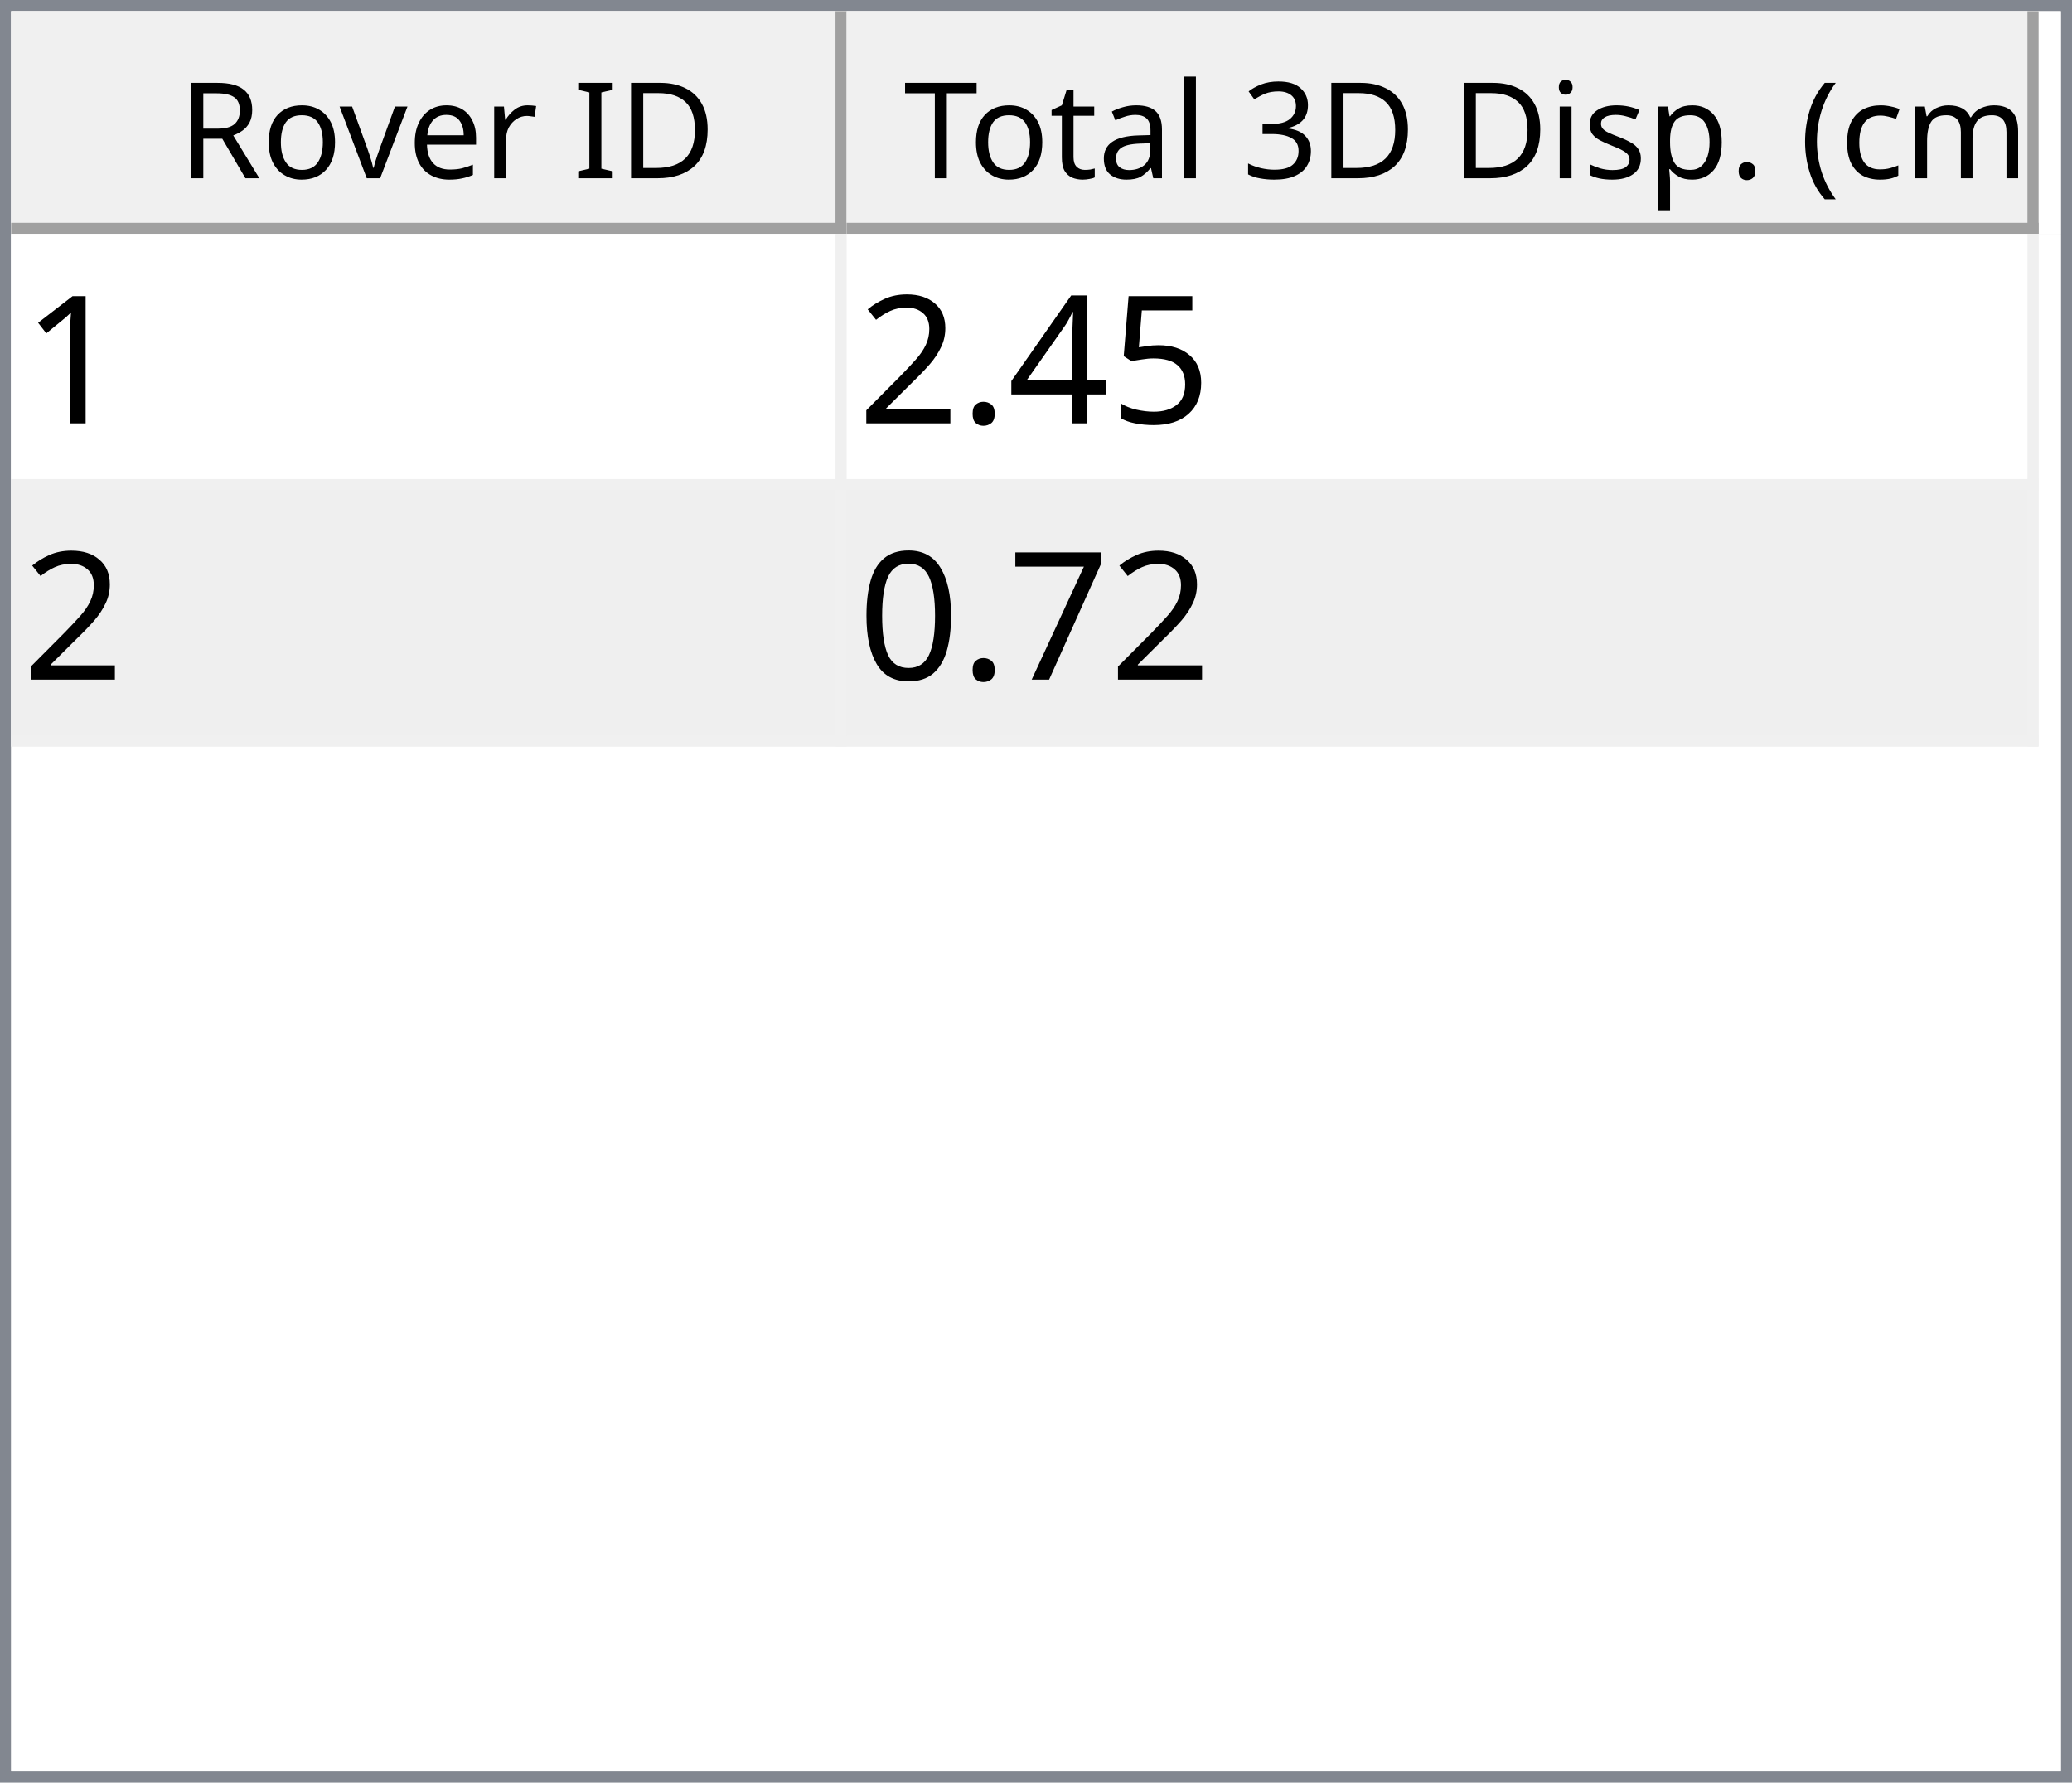
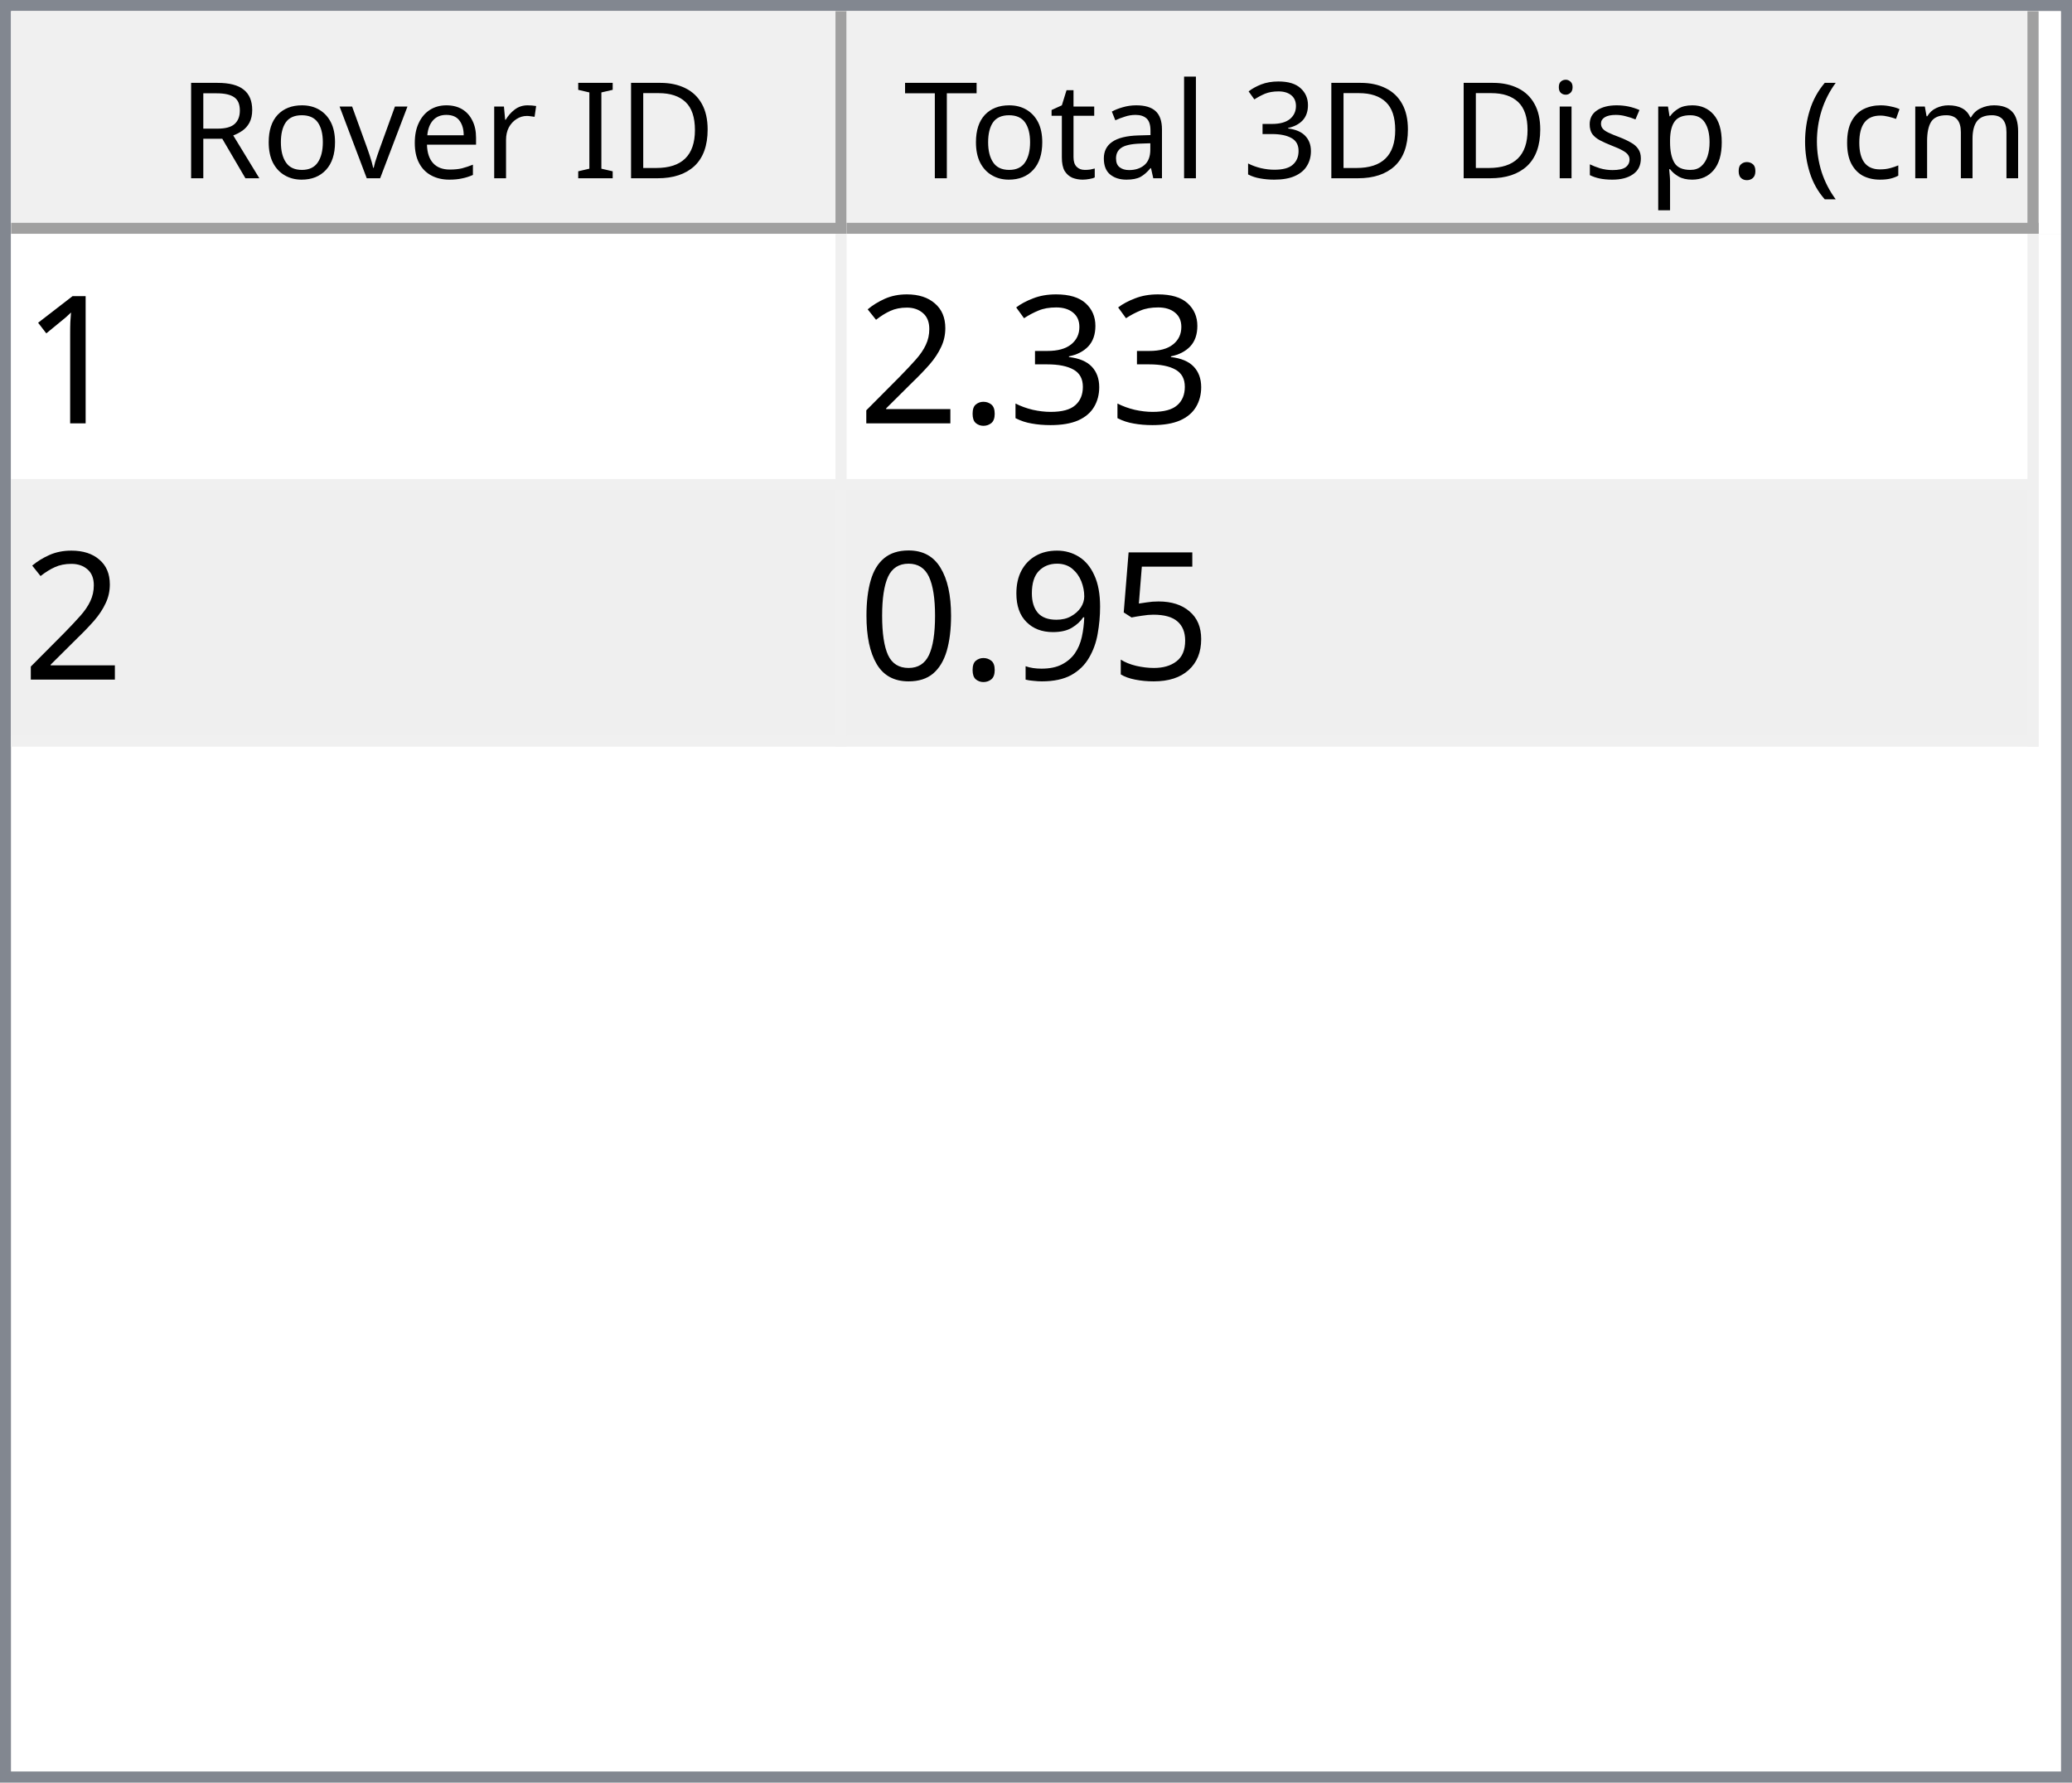
<svg xmlns="http://www.w3.org/2000/svg" style="fill-opacity:1; color-rendering:auto; color-interpolation:auto; text-rendering:auto; stroke:black; stroke-linecap:square; stroke-miterlimit:10; shape-rendering:auto; stroke-opacity:1; fill:black; stroke-dasharray:none; font-weight:normal; stroke-width:1; font-family:'Dialog'; font-style:normal; stroke-linejoin:miter; font-size:12px; stroke-dashoffset:0; image-rendering:auto;" width="186" height="160">
  <defs id="genericDefs" />
  <g>
    <defs id="defs1">
      <clipPath clipPathUnits="userSpaceOnUse" id="clipPath1">
        <path d="M0 0 L186 0 L186 160 L0 160 L0 0 Z" />
      </clipPath>
      <clipPath clipPathUnits="userSpaceOnUse" id="clipPath2">
        <path d="M0 0 L0 160 L186 160 L186 0 Z" />
      </clipPath>
      <clipPath clipPathUnits="userSpaceOnUse" id="clipPath3">
        <path d="M0 0 L0 20 L184 20 L184 0 Z" />
      </clipPath>
      <clipPath clipPathUnits="userSpaceOnUse" id="clipPath4">
        <path d="M0 0 L0 20 L75 20 L75 0 Z" />
      </clipPath>
      <clipPath clipPathUnits="userSpaceOnUse" id="clipPath5">
        <path d="M1 1 L1 19 L74 19 L74 1 Z" />
      </clipPath>
      <clipPath clipPathUnits="userSpaceOnUse" id="clipPath6">
        <path d="M0 0 L0 18 L73 18 L73 0 Z" />
      </clipPath>
      <clipPath clipPathUnits="userSpaceOnUse" id="clipPath7">
        <path d="M-0.5 -0.5 L-0.5 19.5 L74.5 19.5 L74.5 -0.5 Z" />
      </clipPath>
      <clipPath clipPathUnits="userSpaceOnUse" id="clipPath8">
        <path d="M0 0 L0 20 L107 20 L107 0 Z" />
      </clipPath>
      <clipPath clipPathUnits="userSpaceOnUse" id="clipPath9">
        <path d="M1 1 L1 19 L106 19 L106 1 Z" />
      </clipPath>
      <clipPath clipPathUnits="userSpaceOnUse" id="clipPath10">
        <path d="M0 0 L0 18 L105 18 L105 0 Z" />
      </clipPath>
      <clipPath clipPathUnits="userSpaceOnUse" id="clipPath11">
        <path d="M-0.5 -0.5 L-0.5 19.5 L106.5 19.5 L106.5 -0.5 Z" />
      </clipPath>
      <clipPath clipPathUnits="userSpaceOnUse" id="clipPath12">
        <path d="M0 0 L0 138 L184 138 L184 0 Z" />
      </clipPath>
      <clipPath clipPathUnits="userSpaceOnUse" id="clipPath13">
        <path d="M0 0 L0 46 L182 46 L182 0 Z" />
      </clipPath>
      <clipPath clipPathUnits="userSpaceOnUse" id="clipPath14">
        <path d="M-0.5 -0.5 L-0.5 45.5 L181.5 45.5 L181.5 -0.5 Z" />
      </clipPath>
      <clipPath clipPathUnits="userSpaceOnUse" id="clipPath15">
        <path d="M0 0 L0 22 L74 22 L74 0 Z" />
      </clipPath>
      <clipPath clipPathUnits="userSpaceOnUse" id="clipPath16">
        <path d="M0 0 L0 22 L106 22 L106 0 Z" />
      </clipPath>
      <font horiz-adv-x="64.551" id="font1">
        <font-face ascent="107.91" descent="25.098" units-per-em="100" style="font-style:normal; font-family:Segoe UI; font-weight:normal;" />
        <missing-glyph horiz-adv-x="64.551" d="M8.109 0 L8.109 68.266 L56.453 68.266 L56.453 0 L8.109 0 ZM15.328 7.234 L49.219 7.234 L49.219 61.031 L15.328 61.031 L15.328 7.234 Z" />
        <glyph unicode="D" horiz-adv-x="70.117" d="M9.188 0 L9.188 70.016 L28.516 70.016 Q65.531 70.016 65.531 35.891 Q65.531 19.672 55.25 9.836 Q44.969 0 27.734 0 L9.188 0 ZM17.391 62.594 L17.391 7.422 L27.828 7.422 Q41.609 7.422 49.273 14.797 Q56.938 22.172 56.938 35.688 Q56.938 62.594 28.328 62.594 L17.391 62.594 Z" />
        <glyph unicode="I" horiz-adv-x="26.611" d="M17.391 0 L9.188 0 L9.188 70.016 L17.391 70.016 L17.391 0 Z" />
        <glyph unicode=" " horiz-adv-x="27.393" d="" />
        <glyph unicode="r" horiz-adv-x="34.766" d="M34.188 41.891 Q32.078 43.5 28.125 43.5 Q23 43.5 19.555 38.672 Q16.109 33.844 16.109 25.484 L16.109 0 L8.109 0 L8.109 50 L16.109 50 L16.109 39.703 L16.312 39.703 Q18.016 44.969 21.531 47.922 Q25.047 50.875 29.391 50.875 Q32.516 50.875 34.188 50.203 L34.188 41.891 Z" />
        <glyph unicode="e" horiz-adv-x="52.295" d="M48.297 23 L12.984 23 Q13.188 14.656 17.484 10.109 Q21.781 5.562 29.297 5.562 Q37.75 5.562 44.828 11.141 L44.828 3.609 Q38.234 -1.172 27.391 -1.172 Q16.797 -1.172 10.742 5.641 Q4.688 12.453 4.688 24.812 Q4.688 36.469 11.305 43.82 Q17.922 51.172 27.734 51.172 Q37.547 51.172 42.922 44.828 Q48.297 38.484 48.297 27.203 L48.297 23 ZM40.094 29.781 Q40.047 36.719 36.75 40.578 Q33.453 44.438 27.594 44.438 Q21.922 44.438 17.969 40.383 Q14.016 36.328 13.094 29.781 L40.094 29.781 Z" />
        <glyph unicode="v" horiz-adv-x="47.9" d="M47.406 50 L27.484 0 L19.625 0 L0.688 50 L9.469 50 L22.172 13.672 Q23.578 9.672 23.922 6.688 L24.125 6.688 Q24.609 10.453 25.688 13.484 L38.969 50 L47.406 50 Z" />
        <glyph unicode="o" horiz-adv-x="58.594" d="M29 -1.172 Q17.922 -1.172 11.305 5.836 Q4.688 12.844 4.688 24.422 Q4.688 37.016 11.57 44.094 Q18.453 51.172 30.172 51.172 Q41.359 51.172 47.633 44.289 Q53.906 37.406 53.906 25.203 Q53.906 13.234 47.141 6.031 Q40.375 -1.172 29 -1.172 ZM29.594 44.438 Q21.875 44.438 17.383 39.188 Q12.891 33.938 12.891 24.703 Q12.891 15.828 17.43 10.695 Q21.969 5.562 29.594 5.562 Q37.359 5.562 41.531 10.594 Q45.703 15.625 45.703 24.906 Q45.703 34.281 41.531 39.359 Q37.359 44.438 29.594 44.438 Z" />
        <glyph unicode="R" horiz-adv-x="59.814" d="M59.375 0 L49.609 0 L37.891 19.625 Q36.281 22.359 34.766 24.289 Q33.25 26.219 31.664 27.438 Q30.078 28.656 28.25 29.219 Q26.422 29.781 24.125 29.781 L17.391 29.781 L17.391 0 L9.188 0 L9.188 70.016 L30.078 70.016 Q34.672 70.016 38.555 68.867 Q42.438 67.719 45.289 65.375 Q48.141 63.031 49.758 59.547 Q51.375 56.062 51.375 51.375 Q51.375 47.703 50.273 44.656 Q49.172 41.609 47.148 39.211 Q45.125 36.812 42.266 35.133 Q39.406 33.453 35.844 32.516 L35.844 32.328 Q37.594 31.547 38.891 30.547 Q40.188 29.547 41.359 28.18 Q42.531 26.812 43.68 25.078 Q44.828 23.344 46.234 21.047 L59.375 0 ZM17.391 62.594 L17.391 37.203 L28.516 37.203 Q31.594 37.203 34.203 38.133 Q36.812 39.062 38.719 40.797 Q40.625 42.531 41.703 45.047 Q42.781 47.562 42.781 50.688 Q42.781 56.297 39.141 59.445 Q35.5 62.594 28.609 62.594 L17.391 62.594 Z" />
        <glyph unicode=")" horiz-adv-x="30.176" d="M8.297 -15.922 L1.172 -15.922 Q16.406 2.344 16.406 26.812 Q16.406 51.469 1.078 70.016 L8.297 70.016 Q23.531 52.156 23.531 26.703 Q23.531 1.375 8.297 -15.922 Z" />
        <glyph unicode="m" horiz-adv-x="86.133" d="M79.109 0 L71.094 0 L71.094 28.719 Q71.094 37.016 68.531 40.727 Q65.969 44.438 59.906 44.438 Q54.781 44.438 51.195 39.75 Q47.609 35.062 47.609 28.516 L47.609 0 L39.594 0 L39.594 29.688 Q39.594 44.438 28.219 44.438 Q22.953 44.438 19.531 40.016 Q16.109 35.594 16.109 28.516 L16.109 0 L8.109 0 L8.109 50 L16.109 50 L16.109 42.094 L16.312 42.094 Q21.625 51.172 31.844 51.172 Q36.969 51.172 40.773 48.312 Q44.578 45.453 46 40.828 Q51.562 51.172 62.594 51.172 Q79.109 51.172 79.109 30.812 L79.109 0 Z" />
        <glyph unicode="c" horiz-adv-x="46.191" d="M42.188 2.297 Q36.422 -1.172 28.516 -1.172 Q17.828 -1.172 11.258 5.789 Q4.688 12.75 4.688 23.828 Q4.688 36.188 11.766 43.68 Q18.844 51.172 30.672 51.172 Q37.25 51.172 42.281 48.734 L42.281 40.531 Q36.719 44.438 30.375 44.438 Q22.703 44.438 17.797 38.945 Q12.891 33.453 12.891 24.516 Q12.891 15.719 17.508 10.641 Q22.125 5.562 29.891 5.562 Q36.422 5.562 42.188 9.906 L42.188 2.297 Z" />
        <glyph unicode="(" horiz-adv-x="30.176" d="M29.109 -15.922 L21.969 -15.922 Q6.844 1.375 6.844 26.703 Q6.844 52.156 21.969 70.016 L29.203 70.016 Q13.875 51.469 13.875 26.812 Q13.875 2.344 29.109 -15.922 Z" />
        <glyph unicode="." horiz-adv-x="21.68" d="M10.891 -1.078 Q8.641 -1.078 7.055 0.539 Q5.469 2.156 5.469 4.391 Q5.469 6.641 7.055 8.273 Q8.641 9.906 10.891 9.906 Q13.188 9.906 14.797 8.273 Q16.406 6.641 16.406 4.391 Q16.406 2.156 14.797 0.539 Q13.188 -1.078 10.891 -1.078 Z" />
        <glyph unicode="p" horiz-adv-x="58.789" d="M16.312 7.234 L16.109 7.234 L16.109 -23 L8.109 -23 L8.109 50 L16.109 50 L16.109 41.219 L16.312 41.219 Q22.219 51.172 33.594 51.172 Q43.266 51.172 48.688 44.461 Q54.109 37.75 54.109 26.469 Q54.109 13.922 48 6.375 Q41.891 -1.172 31.297 -1.172 Q21.578 -1.172 16.312 7.234 ZM16.109 27.391 L16.109 20.406 Q16.109 14.203 20.141 9.883 Q24.172 5.562 30.375 5.562 Q37.641 5.562 41.773 11.133 Q45.906 16.703 45.906 26.609 Q45.906 34.969 42.047 39.703 Q38.188 44.438 31.594 44.438 Q24.609 44.438 20.359 39.578 Q16.109 34.719 16.109 27.391 Z" />
        <glyph unicode="s" horiz-adv-x="42.432" d="M5.078 1.812 L5.078 10.406 Q11.625 5.562 19.484 5.562 Q30.031 5.562 30.031 12.594 Q30.031 14.594 29.125 15.992 Q28.219 17.391 26.68 18.461 Q25.141 19.531 23.07 20.383 Q21 21.234 18.609 22.172 Q15.281 23.484 12.766 24.828 Q10.25 26.172 8.57 27.859 Q6.891 29.547 6.031 31.695 Q5.172 33.844 5.172 36.719 Q5.172 40.234 6.789 42.945 Q8.406 45.656 11.086 47.484 Q13.766 49.312 17.211 50.242 Q20.656 51.172 24.312 51.172 Q30.812 51.172 35.938 48.922 L35.938 40.828 Q30.422 44.438 23.25 44.438 Q21 44.438 19.195 43.922 Q17.391 43.406 16.094 42.477 Q14.797 41.547 14.086 40.258 Q13.375 38.969 13.375 37.406 Q13.375 35.453 14.086 34.133 Q14.797 32.812 16.164 31.789 Q17.531 30.766 19.484 29.938 Q21.438 29.109 23.922 28.125 Q27.25 26.859 29.883 25.516 Q32.516 24.172 34.375 22.484 Q36.234 20.797 37.234 18.602 Q38.234 16.406 38.234 13.375 Q38.234 9.672 36.602 6.938 Q34.969 4.203 32.234 2.398 Q29.5 0.594 25.93 -0.289 Q22.359 -1.172 18.453 -1.172 Q10.75 -1.172 5.078 1.812 Z" />
        <glyph unicode="i" horiz-adv-x="24.219" d="M12.203 62.703 Q10.062 62.703 8.547 64.164 Q7.031 65.625 7.031 67.875 Q7.031 70.125 8.547 71.609 Q10.062 73.094 12.203 73.094 Q14.406 73.094 15.945 71.609 Q17.484 70.125 17.484 67.875 Q17.484 65.719 15.945 64.211 Q14.406 62.703 12.203 62.703 ZM16.109 0 L8.109 0 L8.109 50 L16.109 50 L16.109 0 Z" />
        <glyph unicode="3" horiz-adv-x="53.906" d="M46.531 19.828 Q46.531 15.094 44.75 11.211 Q42.969 7.328 39.719 4.57 Q36.469 1.812 31.93 0.297 Q27.391 -1.219 21.922 -1.219 Q11.922 -1.219 6 2.594 L6 11.188 Q13.094 5.609 22.219 5.609 Q25.875 5.609 28.828 6.539 Q31.781 7.469 33.906 9.227 Q36.031 10.984 37.18 13.477 Q38.328 15.969 38.328 19.094 Q38.328 32.812 18.797 32.812 L12.984 32.812 L12.984 39.594 L18.5 39.594 Q35.797 39.594 35.797 52.484 Q35.797 64.406 22.609 64.406 Q15.188 64.406 8.688 59.422 L8.688 67.188 Q15.375 71.188 24.609 71.188 Q29 71.188 32.57 69.969 Q36.141 68.75 38.68 66.555 Q41.219 64.359 42.609 61.281 Q44 58.203 44 54.5 Q44 40.672 30.031 36.719 L30.031 36.531 Q33.594 36.141 36.625 34.797 Q39.656 33.453 41.852 31.305 Q44.047 29.156 45.289 26.25 Q46.531 23.344 46.531 19.828 Z" />
        <glyph unicode="l" horiz-adv-x="24.219" d="M16.109 0 L8.109 0 L8.109 74.031 L16.109 74.031 L16.109 0 Z" />
        <glyph unicode="a" horiz-adv-x="50.879" d="M43.891 0 L35.891 0 L35.891 7.812 L35.688 7.812 Q30.469 -1.172 20.312 -1.172 Q12.844 -1.172 8.617 2.781 Q4.391 6.734 4.391 13.281 Q4.391 27.297 20.906 29.594 L35.891 31.688 Q35.891 44.438 25.594 44.438 Q16.547 44.438 9.281 38.281 L9.281 46.484 Q16.656 51.172 26.266 51.172 Q43.891 51.172 43.891 32.516 L43.891 0 ZM35.891 25.297 L23.828 23.641 Q18.266 22.859 15.43 20.875 Q12.594 18.891 12.594 13.875 Q12.594 10.203 15.211 7.883 Q17.828 5.562 22.172 5.562 Q28.125 5.562 32.008 9.742 Q35.891 13.922 35.891 20.312 L35.891 25.297 Z" />
        <glyph unicode="t" horiz-adv-x="33.887" d="M31.297 0.484 Q28.469 -1.078 23.828 -1.078 Q10.688 -1.078 10.688 13.578 L10.688 43.172 L2.094 43.172 L2.094 50 L10.688 50 L10.688 62.203 L18.703 64.797 L18.703 50 L31.297 50 L31.297 43.172 L18.703 43.172 L18.703 14.984 Q18.703 9.969 20.414 7.82 Q22.125 5.672 26.078 5.672 Q29.109 5.672 31.297 7.328 L31.297 0.484 Z" />
        <glyph unicode="T" horiz-adv-x="52.393" d="M50.594 62.594 L30.375 62.594 L30.375 0 L22.172 0 L22.172 62.594 L2 62.594 L2 70.016 L50.594 70.016 L50.594 62.594 Z" />
      </font>
      <font horiz-adv-x="75.0" id="font2">
        <font-face ascent="100.537" descent="21.973" units-per-em="100" style="font-style:normal; font-family:sans-serif; font-weight:normal;" />
        <missing-glyph horiz-adv-x="75.0" d="M12.5 0 L12.5 62.5 L62.5 62.5 L62.5 0 L12.5 0 ZM14.062 1.562 L60.938 1.562 L60.938 60.938 L14.062 60.938 L14.062 1.562 Z" />
        <glyph unicode="1" horiz-adv-x="55.615" d="M37.25 0 L28.469 0 L28.469 56 Q25.297 52.984 20.141 49.953 Q14.984 46.922 10.891 45.406 L10.891 53.906 Q18.266 57.375 23.781 62.305 Q29.297 67.234 31.594 71.875 L37.25 71.875 L37.25 0 Z" />
-         <glyph unicode="5" horiz-adv-x="55.615" d="M4.156 18.75 L13.375 19.531 Q14.406 12.797 18.141 9.398 Q21.875 6 27.156 6 Q33.5 6 37.891 10.789 Q42.281 15.578 42.281 23.484 Q42.281 31 38.062 35.352 Q33.844 39.703 27 39.703 Q22.75 39.703 19.336 37.773 Q15.922 35.844 13.969 32.766 L5.719 33.844 L12.641 70.609 L48.25 70.609 L48.25 62.203 L19.672 62.203 L15.828 42.969 Q22.266 47.469 29.344 47.469 Q38.719 47.469 45.164 40.969 Q51.609 34.469 51.609 24.266 Q51.609 14.547 45.953 7.469 Q39.062 -1.219 27.156 -1.219 Q17.391 -1.219 11.211 4.25 Q5.031 9.719 4.156 18.75 Z" />
-         <glyph unicode="4" horiz-adv-x="55.615" d="M32.328 0 L32.328 17.141 L1.266 17.141 L1.266 25.203 L33.938 71.578 L41.109 71.578 L41.109 25.203 L50.781 25.203 L50.781 17.141 L41.109 17.141 L41.109 0 L32.328 0 ZM32.328 25.203 L32.328 57.469 L9.906 25.203 L32.328 25.203 Z" />
+         <glyph unicode="3" horiz-adv-x="55.615" d="M4.203 18.891 L12.984 20.062 Q14.5 12.594 18.141 9.297 Q21.781 6 27 6 Q33.203 6 37.477 10.297 Q41.75 14.594 41.75 20.953 Q41.75 27 37.797 30.93 Q33.844 34.859 27.734 34.859 Q25.25 34.859 21.531 33.891 L22.516 41.609 Q23.391 41.5 23.922 41.5 Q29.547 41.5 34.039 44.43 Q38.531 47.359 38.531 53.469 Q38.531 58.297 35.258 61.477 Q31.984 64.656 26.812 64.656 Q21.688 64.656 18.266 61.43 Q14.844 58.203 13.875 51.766 L5.078 53.328 Q6.688 62.156 12.398 67.016 Q18.109 71.875 26.609 71.875 Q32.469 71.875 37.398 69.359 Q42.328 66.844 44.945 62.5 Q47.562 58.156 47.562 53.266 Q47.562 48.641 45.07 44.828 Q42.578 41.016 37.703 38.766 Q44.047 37.312 47.562 32.695 Q51.078 28.078 51.078 21.141 Q51.078 11.766 44.242 5.25 Q37.406 -1.266 26.953 -1.266 Q17.531 -1.266 11.305 4.352 Q5.078 9.969 4.203 18.891 Z" />
        <glyph unicode="." horiz-adv-x="27.783" d="M9.078 0 L9.078 10.016 L19.094 10.016 L19.094 0 L9.078 0 Z" />
        <glyph unicode="2" horiz-adv-x="55.615" d="M50.344 8.453 L50.344 0 L3.031 0 Q2.938 3.172 4.047 6.109 Q5.859 10.938 9.836 15.625 Q13.812 20.312 21.344 26.469 Q33.016 36.031 37.117 41.625 Q41.219 47.219 41.219 52.203 Q41.219 57.422 37.477 61.008 Q33.734 64.594 27.734 64.594 Q21.391 64.594 17.578 60.789 Q13.766 56.984 13.719 50.25 L4.688 51.172 Q5.609 61.281 11.664 66.578 Q17.719 71.875 27.938 71.875 Q38.234 71.875 44.242 66.164 Q50.25 60.453 50.25 52 Q50.25 47.703 48.492 43.555 Q46.734 39.406 42.656 34.812 Q38.578 30.219 29.109 22.219 Q21.188 15.578 18.945 13.211 Q16.703 10.844 15.234 8.453 L50.344 8.453 Z" />
-         <glyph unicode="7" horiz-adv-x="55.615" d="M4.734 62.203 L4.734 70.656 L51.078 70.656 L51.078 63.812 Q44.234 56.547 37.523 44.484 Q30.812 32.422 27.156 19.672 Q24.516 10.688 23.781 0 L14.75 0 Q14.891 8.453 18.062 20.414 Q21.234 32.375 27.172 43.484 Q33.109 54.594 39.797 62.203 L4.734 62.203 Z" />
+         <glyph unicode="5" horiz-adv-x="55.615" d="M4.156 18.75 L13.375 19.531 Q14.406 12.797 18.141 9.398 Q21.875 6 27.156 6 Q33.5 6 37.891 10.789 Q42.281 15.578 42.281 23.484 Q42.281 31 38.062 35.352 Q33.844 39.703 27 39.703 Q22.75 39.703 19.336 37.773 Q15.922 35.844 13.969 32.766 L5.719 33.844 L12.641 70.609 L48.25 70.609 L48.25 62.203 L19.672 62.203 L15.828 42.969 Q22.266 47.469 29.344 47.469 Q38.719 47.469 45.164 40.969 Q51.609 34.469 51.609 24.266 Q51.609 14.547 45.953 7.469 Q39.062 -1.219 27.156 -1.219 Q17.391 -1.219 11.211 4.25 Q5.031 9.719 4.156 18.75 Z" />
+         <glyph unicode="9" horiz-adv-x="55.615" d="M5.469 16.547 L13.922 17.328 Q14.984 11.375 18.016 8.688 Q21.047 6 25.781 6 Q29.828 6 32.883 7.859 Q35.938 9.719 37.891 12.82 Q39.844 15.922 41.164 21.195 Q42.484 26.469 42.484 31.938 Q42.484 32.516 42.438 33.688 Q39.797 29.5 35.234 26.883 Q30.672 24.266 25.344 24.266 Q16.453 24.266 10.305 30.711 Q4.156 37.156 4.156 47.703 Q4.156 58.594 10.578 65.234 Q17 71.875 26.656 71.875 Q33.641 71.875 39.43 68.117 Q45.219 64.359 48.219 57.398 Q51.219 50.438 51.219 37.25 Q51.219 23.531 48.242 15.406 Q45.266 7.281 39.383 3.031 Q33.5 -1.219 25.594 -1.219 Q17.188 -1.219 11.867 3.445 Q6.547 8.109 5.469 16.547 ZM41.453 48.141 Q41.453 55.719 37.43 60.156 Q33.406 64.594 27.734 64.594 Q21.875 64.594 17.531 59.812 Q13.188 55.031 13.188 47.406 Q13.188 40.578 17.312 36.305 Q21.438 32.031 27.484 32.031 Q33.594 32.031 37.523 36.305 Q41.453 40.578 41.453 48.141 Z" />
        <glyph unicode="0" horiz-adv-x="55.615" d="M4.156 35.297 Q4.156 48 6.766 55.742 Q9.375 63.484 14.523 67.68 Q19.672 71.875 27.484 71.875 Q33.25 71.875 37.594 69.555 Q41.938 67.234 44.773 62.867 Q47.609 58.5 49.219 52.227 Q50.828 45.953 50.828 35.297 Q50.828 22.703 48.242 14.969 Q45.656 7.234 40.508 3.008 Q35.359 -1.219 27.484 -1.219 Q17.141 -1.219 11.234 6.203 Q4.156 15.141 4.156 35.297 ZM13.188 35.297 Q13.188 17.672 17.312 11.836 Q21.438 6 27.484 6 Q33.547 6 37.672 11.859 Q41.797 17.719 41.797 35.297 Q41.797 52.984 37.672 58.789 Q33.547 64.594 27.391 64.594 Q21.344 64.594 17.719 59.469 Q13.188 52.938 13.188 35.297 Z" />
      </font>
    </defs>
    <g style="fill:white; stroke:white;">
      <rect x="0" y="0" width="186" style="clip-path:url(#clipPath1); stroke:none;" height="160" />
    </g>
    <g style="fill:white; text-rendering:optimizeSpeed; color-rendering:optimizeSpeed; image-rendering:optimizeSpeed; shape-rendering:crispEdges; stroke:white; color-interpolation:sRGB;">
      <rect x="0" width="186" height="160" y="0" style="stroke:none;" />
      <path style="stroke:none;" d="M0 160 L186 160 L186 0 L0 0 Z" />
    </g>
    <g style="fill:rgb(240,240,240); font-family:'Segoe UI'; stroke:rgb(240,240,240);">
      <rect x="0" y="0" width="186" style="clip-path:url(#clipPath2); stroke:none;" height="160" />
    </g>
    <g style="fill:rgb(130,135,144); font-family:'Segoe UI'; stroke:rgb(130,135,144);">
      <path d="M0 0 L186 0 L186 160 L0 160 L0 0 ZM1 1 L185 1 L185 159 L1 159 L1 1 Z" style="fill-rule:evenodd; clip-path:url(#clipPath2); stroke:none;" />
    </g>
    <g style="fill:white; font-family:'Segoe UI'; stroke:white;" transform="translate(1,1)">
      <rect x="0" y="0" width="184" style="clip-path:url(#clipPath3); stroke:none;" height="20" />
    </g>
    <g style="fill:rgb(240,240,240); font-family:'Segoe UI'; stroke:rgb(240,240,240);" transform="translate(1,1)">
      <rect x="0" y="0" width="75" style="clip-path:url(#clipPath4); stroke:none;" height="20" />
    </g>
    <g style="font-family:'Segoe UI';" transform="translate(2,2)">
      <text x="14" xml:space="preserve" y="14" style="clip-path:url(#clipPath6); stroke:none;">Rover ID</text>
    </g>
    <g style="fill:rgb(160,160,160); font-family:'Segoe UI'; stroke:rgb(160,160,160); stroke-linejoin:bevel;" transform="translate(1.5,1.5)">
      <line x1="74" x2="74" y1="0" style="fill:none; clip-path:url(#clipPath7);" y2="19" />
    </g>
    <g style="fill:rgb(160,160,160); font-family:'Segoe UI'; stroke:rgb(160,160,160); stroke-linejoin:bevel;" transform="matrix(1,0,0,1,1,1) translate(0.5,0.5)">
      <line x1="0" x2="74" y1="19" style="fill:none; clip-path:url(#clipPath7);" y2="19" />
    </g>
    <g style="fill:rgb(240,240,240); font-family:'Segoe UI'; stroke:rgb(240,240,240);" transform="translate(76,1)">
      <rect x="0" y="0" width="107" style="clip-path:url(#clipPath8); stroke:none;" height="20" />
    </g>
    <g style="font-family:'Segoe UI';" transform="translate(77,2)">
      <text x="1" xml:space="preserve" y="14" style="clip-path:url(#clipPath10); stroke:none;"> Total 3D Disp. (cm)</text>
    </g>
    <g style="fill:rgb(160,160,160); font-family:'Segoe UI'; stroke:rgb(160,160,160); stroke-linejoin:bevel;" transform="translate(76.5,1.5)">
      <line x1="106" x2="106" y1="0" style="fill:none; clip-path:url(#clipPath11);" y2="19" />
    </g>
    <g style="fill:rgb(160,160,160); font-family:'Segoe UI'; stroke:rgb(160,160,160); stroke-linejoin:bevel;" transform="matrix(1,0,0,1,76,1) translate(0.5,0.5)">
      <line x1="0" x2="106" y1="19" style="fill:none; clip-path:url(#clipPath11);" y2="19" />
    </g>
    <g style="fill:white; font-family:'Segoe UI'; stroke:white;" transform="translate(1,21)">
      <rect x="0" y="0" width="184" style="clip-path:url(#clipPath12); stroke:none;" height="138" />
    </g>
    <g style="fill:rgb(240,240,240); font-size:16px; font-family:sans-serif; stroke:rgb(240,240,240);" transform="translate(1,21)">
      <rect x="0" y="0" width="182" style="clip-path:url(#clipPath13); stroke:none;" height="46" />
      <line transform="translate(0.5,0.5)" x1="0" x2="181" y1="22" style="clip-path:url(#clipPath14); fill:none; stroke-linejoin:bevel;" y2="22" />
    </g>
    <g transform="matrix(1,0,0,1,1,21) translate(0.5,0.5)" style="fill:rgb(240,240,240); font-size:16px; font-family:sans-serif; stroke:rgb(240,240,240); stroke-linejoin:bevel;">
      <line x1="0" x2="181" y1="45" style="fill:none; clip-path:url(#clipPath14);" y2="45" />
    </g>
    <g transform="matrix(1,0,0,1,1,21) translate(0.5,0.5)" style="fill:rgb(240,240,240); font-size:16px; font-family:sans-serif; stroke:rgb(240,240,240); stroke-linejoin:bevel;">
      <line x1="74" x2="74" y1="0" style="fill:none; clip-path:url(#clipPath14);" y2="45" />
    </g>
    <g transform="matrix(1,0,0,1,1,21) translate(0.5,0.5)" style="fill:rgb(240,240,240); font-size:16px; font-family:sans-serif; stroke:rgb(240,240,240); stroke-linejoin:bevel;">
      <line x1="181" x2="181" y1="0" style="fill:none; clip-path:url(#clipPath14);" y2="45" />
    </g>
    <g style="fill:white; font-size:16px; font-family:sans-serif; stroke:white;" transform="matrix(1,0,0,1,1,21)">
      <rect x="0" y="0" width="74" style="clip-path:url(#clipPath15); stroke:none;" height="22" />
      <text x="1" y="17" style="fill:black; clip-path:url(#clipPath15); stroke:none;" xml:space="preserve">1</text>
    </g>
    <g style="fill:white; font-size:16px; font-family:sans-serif; stroke:white;" transform="matrix(1,0,0,1,1,21) translate(75,0)">
      <rect x="0" y="0" width="106" style="clip-path:url(#clipPath16); stroke:none;" height="22" />
-       <text x="1" y="17" style="fill:black; clip-path:url(#clipPath16); stroke:none;" xml:space="preserve">2.45</text>
+       <text x="1" y="17" style="fill:black; clip-path:url(#clipPath16); stroke:none;" xml:space="preserve">2.33</text>
    </g>
    <g style="fill:rgb(239,239,239); font-size:16px; font-family:sans-serif; stroke:rgb(239,239,239);" transform="matrix(1,0,0,1,1,21) translate(0,23)">
      <rect x="0" y="0" width="74" style="clip-path:url(#clipPath15); stroke:none;" height="22" />
      <text x="1" y="17" style="fill:black; clip-path:url(#clipPath15); stroke:none;" xml:space="preserve">2</text>
    </g>
    <g style="fill:rgb(239,239,239); font-size:16px; font-family:sans-serif; stroke:rgb(239,239,239);" transform="matrix(1,0,0,1,1,21) translate(75,23)">
      <rect x="0" y="0" width="106" style="clip-path:url(#clipPath16); stroke:none;" height="22" />
-       <text x="1" y="17" style="fill:black; clip-path:url(#clipPath16); stroke:none;" xml:space="preserve">0.72</text>
+       <text x="1" y="17" style="fill:black; clip-path:url(#clipPath16); stroke:none;" xml:space="preserve">0.95</text>
    </g>
  </g>
</svg>
